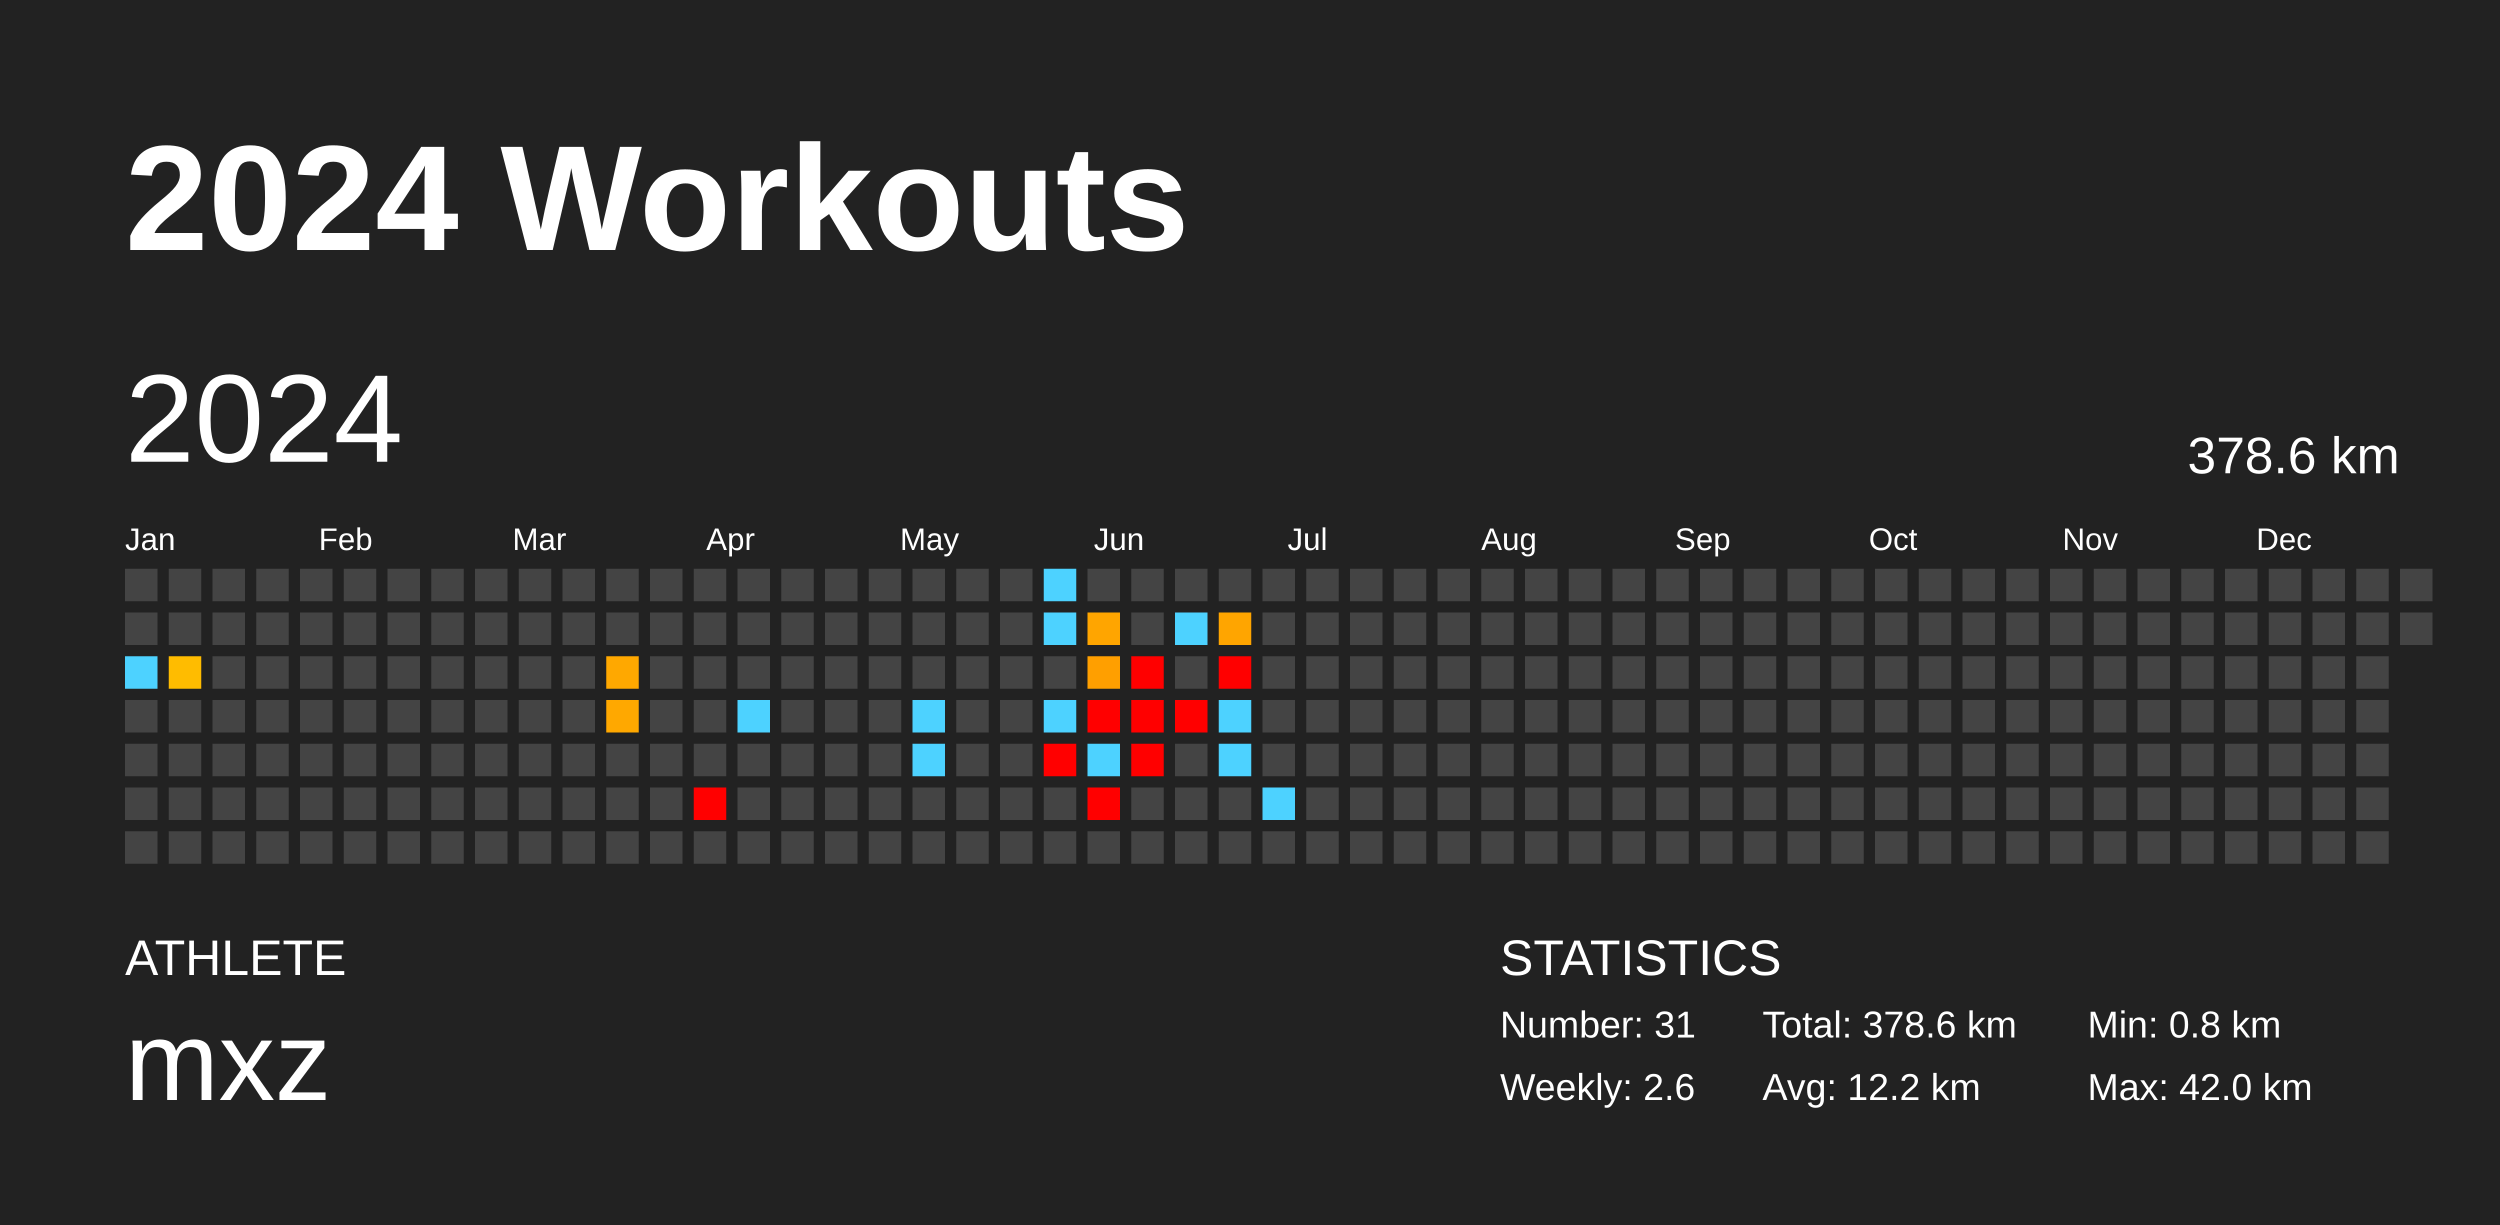
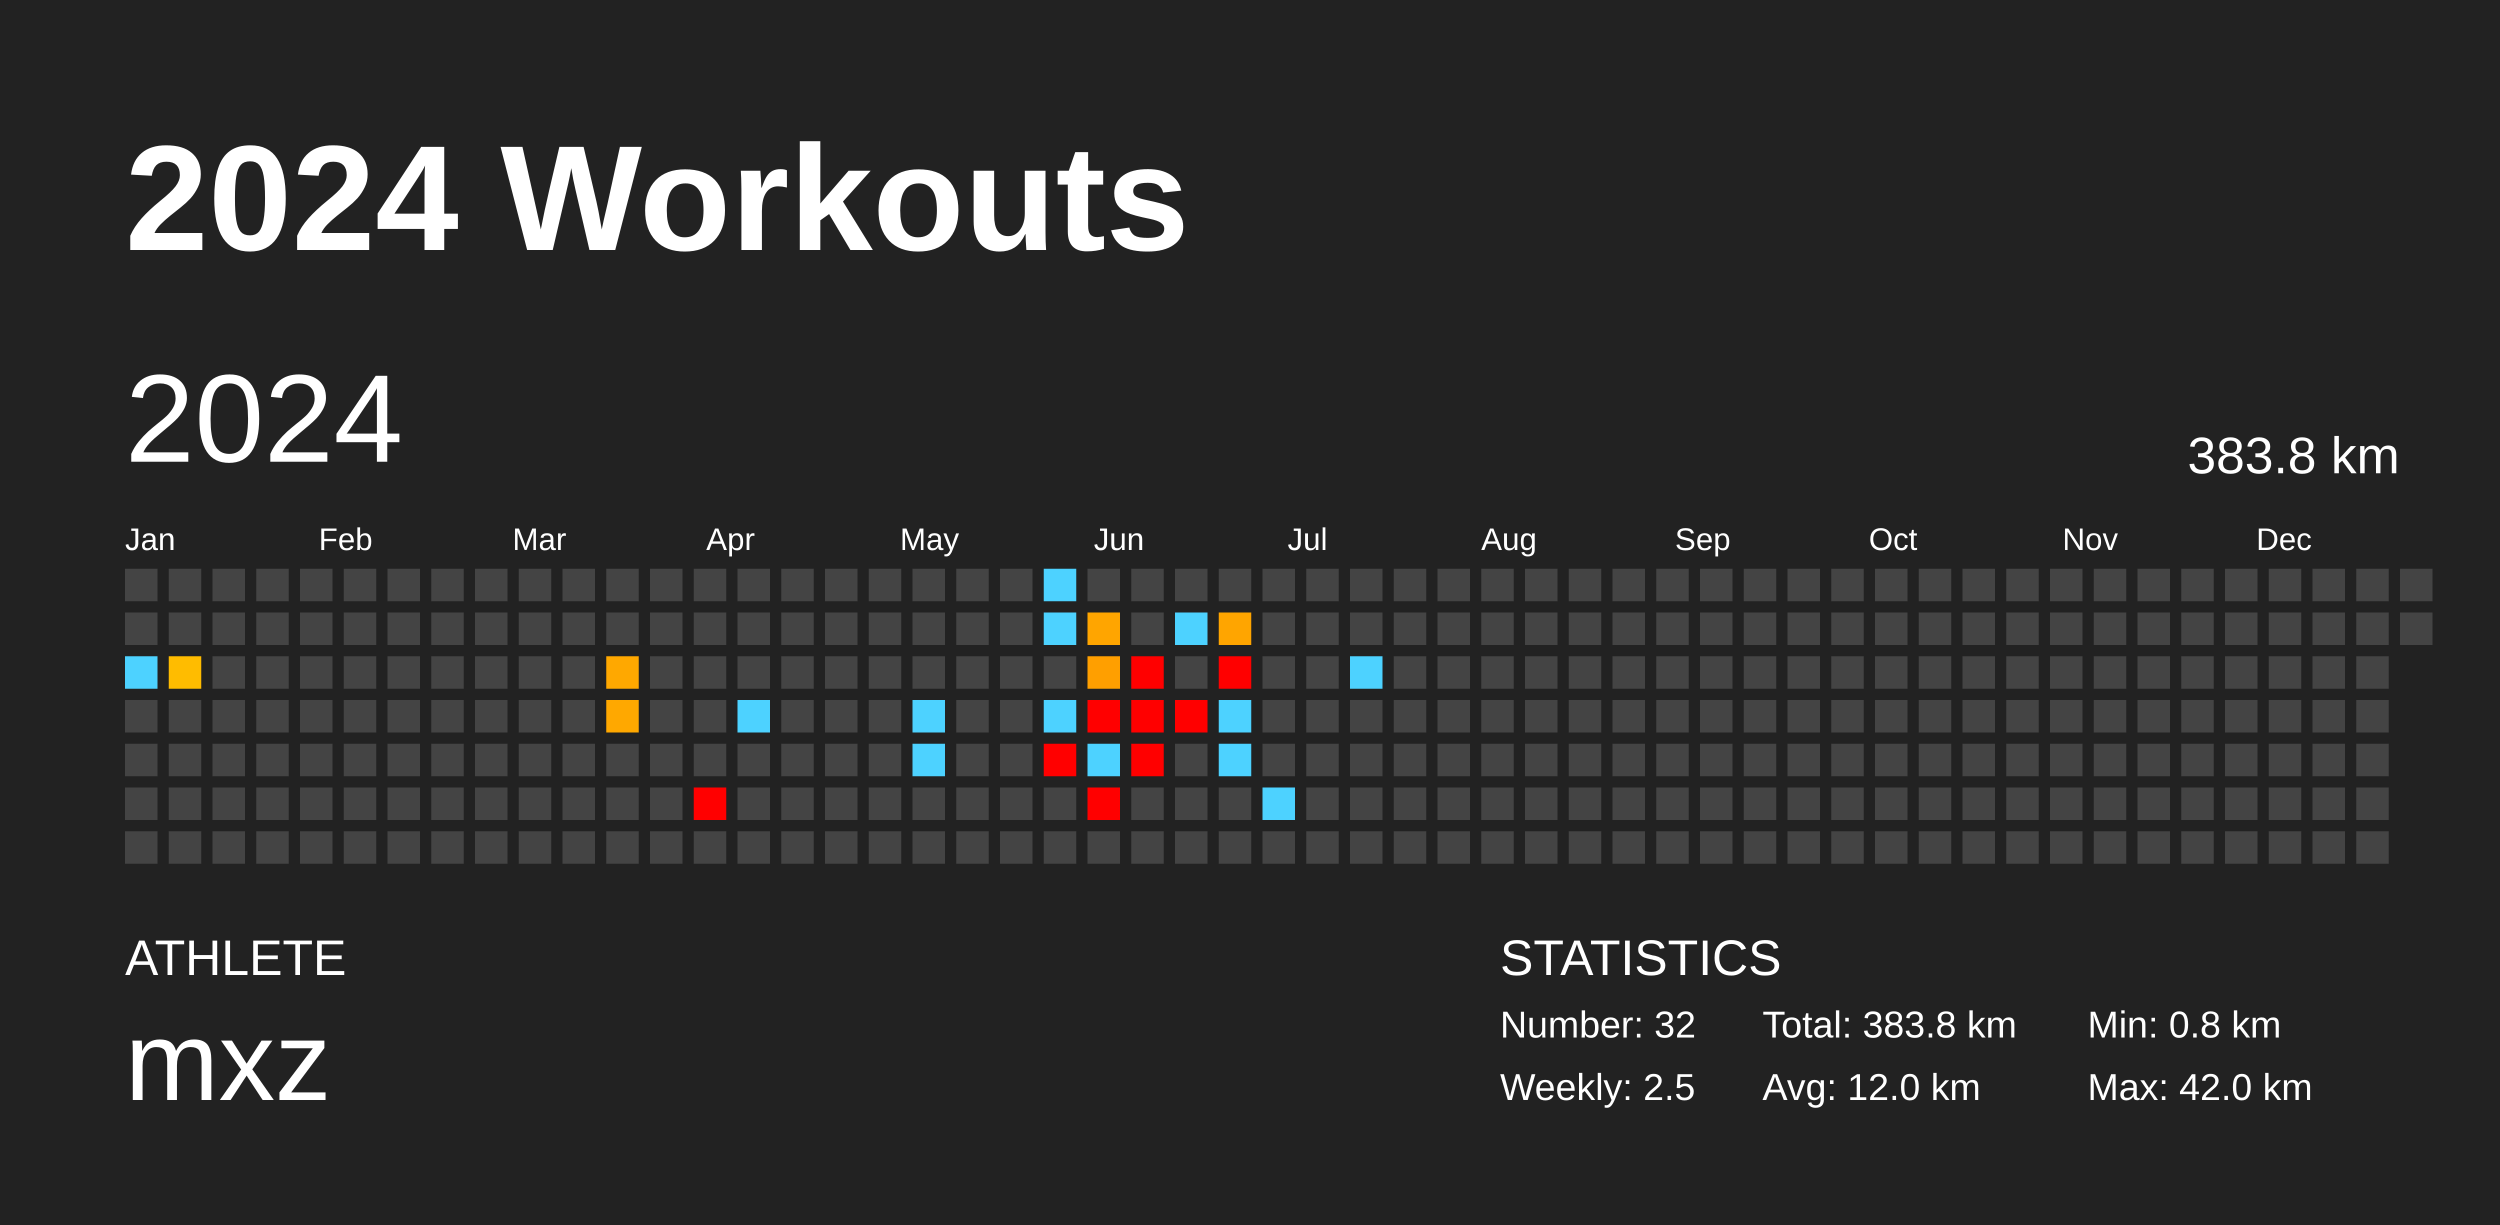
<svg xmlns="http://www.w3.org/2000/svg" baseProfile="full" height="98mm" version="1.1" viewBox="0,0,200,98" width="200mm">
  <defs />
  <rect fill="#222222" height="98" width="200" x="0" y="0" />
  <text fill="#FFFFFF" style="font-size:12px; font-family:Arial; font-weight:bold;" x="10" y="20">2024 Workouts</text>
  <text fill="#FFFFFF" style="font-size:4px; font-family:Arial" x="10" y="78">ATHLETE</text>
  <text fill="#FFFFFF" style="font-size:9px; font-family:Arial" x="10" y="88">mxz</text>
  <text fill="#FFFFFF" style="font-size:4px; font-family:Arial" x="120" y="78">STATISTICS</text>
-   <text fill="#FFFFFF" style="font-size:3px; font-family:Arial" x="120" y="83">Number: 31</text>
-   <text fill="#FFFFFF" style="font-size:3px; font-family:Arial" x="120" y="88">Weekly: 2.6</text>
-   <text fill="#FFFFFF" style="font-size:3px; font-family:Arial" x="141" y="83">Total: 378.6 km</text>
-   <text fill="#FFFFFF" style="font-size:3px; font-family:Arial" x="141" y="88">Avg: 12.2 km</text>
+   <text fill="#FFFFFF" style="font-size:3px; font-family:Arial" x="120" y="83">Number: 32</text>
+   <text fill="#FFFFFF" style="font-size:3px; font-family:Arial" x="120" y="88">Weekly: 2.5</text>
+   <text fill="#FFFFFF" style="font-size:3px; font-family:Arial" x="141" y="83">Total: 383.8 km</text>
+   <text fill="#FFFFFF" style="font-size:3px; font-family:Arial" x="141" y="88">Avg: 12.0 km</text>
  <text fill="#FFFFFF" style="font-size:3px; font-family:Arial" x="167" y="83">Min: 0.8 km</text>
  <text fill="#FFFFFF" style="font-size:3px; font-family:Arial" x="167" y="88">Max: 42.0 km</text>
  <text dominant-baseline="hanging" fill="#FFFFFF" style="font-size:10.0px; font-family:Arial;" x="10" y="30">2024</text>
-   <text dominant-baseline="hanging" fill="#FFFFFF" style="font-size:4.125px; font-family:Arial;" x="175" y="35">378.6 km</text>
+   <text dominant-baseline="hanging" fill="#FFFFFF" style="font-size:4.125px; font-family:Arial;" x="175" y="35">383.8 km</text>
  <text fill="#FFFFFF" style="font-size:2.5px; font-family:Arial" x="10.0" y="44">Jan</text>
  <text fill="#FFFFFF" style="font-size:2.5px; font-family:Arial" x="25.5" y="44">Feb</text>
  <text fill="#FFFFFF" style="font-size:2.5px; font-family:Arial" x="41.0" y="44">Mar</text>
  <text fill="#FFFFFF" style="font-size:2.5px; font-family:Arial" x="56.5" y="44">Apr</text>
  <text fill="#FFFFFF" style="font-size:2.5px; font-family:Arial" x="72.0" y="44">May</text>
  <text fill="#FFFFFF" style="font-size:2.5px; font-family:Arial" x="87.5" y="44">Jun</text>
  <text fill="#FFFFFF" style="font-size:2.5px; font-family:Arial" x="103.0" y="44">Jul</text>
  <text fill="#FFFFFF" style="font-size:2.5px; font-family:Arial" x="118.5" y="44">Aug</text>
  <text fill="#FFFFFF" style="font-size:2.5px; font-family:Arial" x="134.0" y="44">Sep</text>
  <text fill="#FFFFFF" style="font-size:2.5px; font-family:Arial" x="149.5" y="44">Oct</text>
  <text fill="#FFFFFF" style="font-size:2.5px; font-family:Arial" x="165.0" y="44">Nov</text>
  <text fill="#FFFFFF" style="font-size:2.5px; font-family:Arial" x="180.5" y="44">Dec</text>
  <rect fill="#444444" height="2.6" width="2.6" x="10.0" y="45.5" />
  <rect fill="#444444" height="2.6" width="2.6" x="10.0" y="49.0" />
  <rect fill="#4dd2ff" height="2.6" width="2.6" x="10.0" y="52.5" />
  <rect fill="#444444" height="2.6" width="2.6" x="10.0" y="56.0" />
  <rect fill="#444444" height="2.6" width="2.6" x="10.0" y="59.5" />
  <rect fill="#444444" height="2.6" width="2.6" x="10.0" y="63.0" />
  <rect fill="#444444" height="2.6" width="2.6" x="10.0" y="66.5" />
  <rect fill="#444444" height="2.6" width="2.6" x="13.5" y="45.5" />
  <rect fill="#444444" height="2.6" width="2.6" x="13.5" y="49.0" />
  <rect fill="#ffbc00" height="2.6" width="2.6" x="13.5" y="52.5" />
  <rect fill="#444444" height="2.6" width="2.6" x="13.5" y="56.0" />
  <rect fill="#444444" height="2.6" width="2.6" x="13.5" y="59.5" />
  <rect fill="#444444" height="2.6" width="2.6" x="13.5" y="63.0" />
  <rect fill="#444444" height="2.6" width="2.6" x="13.5" y="66.5" />
  <rect fill="#444444" height="2.6" width="2.6" x="17.0" y="45.5" />
  <rect fill="#444444" height="2.6" width="2.6" x="17.0" y="49.0" />
  <rect fill="#444444" height="2.6" width="2.6" x="17.0" y="52.5" />
  <rect fill="#444444" height="2.6" width="2.6" x="17.0" y="56.0" />
  <rect fill="#444444" height="2.6" width="2.6" x="17.0" y="59.5" />
  <rect fill="#444444" height="2.6" width="2.6" x="17.0" y="63.0" />
  <rect fill="#444444" height="2.6" width="2.6" x="17.0" y="66.5" />
  <rect fill="#444444" height="2.6" width="2.6" x="20.5" y="45.5" />
  <rect fill="#444444" height="2.6" width="2.6" x="20.5" y="49.0" />
  <rect fill="#444444" height="2.6" width="2.6" x="20.5" y="52.5" />
  <rect fill="#444444" height="2.6" width="2.6" x="20.5" y="56.0" />
  <rect fill="#444444" height="2.6" width="2.6" x="20.5" y="59.5" />
  <rect fill="#444444" height="2.6" width="2.6" x="20.5" y="63.0" />
  <rect fill="#444444" height="2.6" width="2.6" x="20.5" y="66.5" />
  <rect fill="#444444" height="2.6" width="2.6" x="24.0" y="45.5" />
  <rect fill="#444444" height="2.6" width="2.6" x="24.0" y="49.0" />
  <rect fill="#444444" height="2.6" width="2.6" x="24.0" y="52.5" />
  <rect fill="#444444" height="2.6" width="2.6" x="24.0" y="56.0" />
  <rect fill="#444444" height="2.6" width="2.6" x="24.0" y="59.5" />
  <rect fill="#444444" height="2.6" width="2.6" x="24.0" y="63.0" />
  <rect fill="#444444" height="2.6" width="2.6" x="24.0" y="66.5" />
  <rect fill="#444444" height="2.6" width="2.6" x="27.5" y="45.5" />
  <rect fill="#444444" height="2.6" width="2.6" x="27.5" y="49.0" />
  <rect fill="#444444" height="2.6" width="2.6" x="27.5" y="52.5" />
  <rect fill="#444444" height="2.6" width="2.6" x="27.5" y="56.0" />
  <rect fill="#444444" height="2.6" width="2.6" x="27.5" y="59.5" />
  <rect fill="#444444" height="2.6" width="2.6" x="27.5" y="63.0" />
  <rect fill="#444444" height="2.6" width="2.6" x="27.5" y="66.5" />
  <rect fill="#444444" height="2.6" width="2.6" x="31.0" y="45.5" />
  <rect fill="#444444" height="2.6" width="2.6" x="31.0" y="49.0" />
  <rect fill="#444444" height="2.6" width="2.6" x="31.0" y="52.5" />
  <rect fill="#444444" height="2.6" width="2.6" x="31.0" y="56.0" />
  <rect fill="#444444" height="2.6" width="2.6" x="31.0" y="59.5" />
  <rect fill="#444444" height="2.6" width="2.6" x="31.0" y="63.0" />
  <rect fill="#444444" height="2.6" width="2.6" x="31.0" y="66.5" />
  <rect fill="#444444" height="2.6" width="2.6" x="34.5" y="45.5" />
  <rect fill="#444444" height="2.6" width="2.6" x="34.5" y="49.0" />
  <rect fill="#444444" height="2.6" width="2.6" x="34.5" y="52.5" />
  <rect fill="#444444" height="2.6" width="2.6" x="34.5" y="56.0" />
  <rect fill="#444444" height="2.6" width="2.6" x="34.5" y="59.5" />
  <rect fill="#444444" height="2.6" width="2.6" x="34.5" y="63.0" />
  <rect fill="#444444" height="2.6" width="2.6" x="34.5" y="66.5" />
  <rect fill="#444444" height="2.6" width="2.6" x="38.0" y="45.5" />
  <rect fill="#444444" height="2.6" width="2.6" x="38.0" y="49.0" />
  <rect fill="#444444" height="2.6" width="2.6" x="38.0" y="52.5" />
  <rect fill="#444444" height="2.6" width="2.6" x="38.0" y="56.0" />
  <rect fill="#444444" height="2.6" width="2.6" x="38.0" y="59.5" />
  <rect fill="#444444" height="2.6" width="2.6" x="38.0" y="63.0" />
  <rect fill="#444444" height="2.6" width="2.6" x="38.0" y="66.5" />
  <rect fill="#444444" height="2.6" width="2.6" x="41.5" y="45.5" />
  <rect fill="#444444" height="2.6" width="2.6" x="41.5" y="49.0" />
  <rect fill="#444444" height="2.6" width="2.6" x="41.5" y="52.5" />
  <rect fill="#444444" height="2.6" width="2.6" x="41.5" y="56.0" />
  <rect fill="#444444" height="2.6" width="2.6" x="41.5" y="59.5" />
  <rect fill="#444444" height="2.6" width="2.6" x="41.5" y="63.0" />
  <rect fill="#444444" height="2.6" width="2.6" x="41.5" y="66.5" />
  <rect fill="#444444" height="2.6" width="2.6" x="45.0" y="45.5" />
  <rect fill="#444444" height="2.6" width="2.6" x="45.0" y="49.0" />
  <rect fill="#444444" height="2.6" width="2.6" x="45.0" y="52.5" />
  <rect fill="#444444" height="2.6" width="2.6" x="45.0" y="56.0" />
  <rect fill="#444444" height="2.6" width="2.6" x="45.0" y="59.5" />
  <rect fill="#444444" height="2.6" width="2.6" x="45.0" y="63.0" />
  <rect fill="#444444" height="2.6" width="2.6" x="45.0" y="66.5" />
  <rect fill="#444444" height="2.6" width="2.6" x="48.5" y="45.5" />
  <rect fill="#444444" height="2.6" width="2.6" x="48.5" y="49.0" />
  <rect fill="#ffa800" height="2.6" width="2.6" x="48.5" y="52.5" />
  <rect fill="#ffa800" height="2.6" width="2.6" x="48.5" y="56.0" />
  <rect fill="#444444" height="2.6" width="2.6" x="48.5" y="59.5" />
  <rect fill="#444444" height="2.6" width="2.6" x="48.5" y="63.0" />
  <rect fill="#444444" height="2.6" width="2.6" x="48.5" y="66.5" />
  <rect fill="#444444" height="2.6" width="2.6" x="52.0" y="45.5" />
  <rect fill="#444444" height="2.6" width="2.6" x="52.0" y="49.0" />
  <rect fill="#444444" height="2.6" width="2.6" x="52.0" y="52.5" />
  <rect fill="#444444" height="2.6" width="2.6" x="52.0" y="56.0" />
  <rect fill="#444444" height="2.6" width="2.6" x="52.0" y="59.5" />
  <rect fill="#444444" height="2.6" width="2.6" x="52.0" y="63.0" />
  <rect fill="#444444" height="2.6" width="2.6" x="52.0" y="66.5" />
  <rect fill="#444444" height="2.6" width="2.6" x="55.5" y="45.5" />
  <rect fill="#444444" height="2.6" width="2.6" x="55.5" y="49.0" />
  <rect fill="#444444" height="2.6" width="2.6" x="55.5" y="52.5" />
  <rect fill="#444444" height="2.6" width="2.6" x="55.5" y="56.0" />
  <rect fill="#444444" height="2.6" width="2.6" x="55.5" y="59.5" />
  <rect fill="red" height="2.6" width="2.6" x="55.5" y="63.0" />
  <rect fill="#444444" height="2.6" width="2.6" x="55.5" y="66.5" />
  <rect fill="#444444" height="2.6" width="2.6" x="59.0" y="45.5" />
  <rect fill="#444444" height="2.6" width="2.6" x="59.0" y="49.0" />
  <rect fill="#444444" height="2.6" width="2.6" x="59.0" y="52.5" />
  <rect fill="#4dd2ff" height="2.6" width="2.6" x="59.0" y="56.0" />
  <rect fill="#444444" height="2.6" width="2.6" x="59.0" y="59.5" />
  <rect fill="#444444" height="2.6" width="2.6" x="59.0" y="63.0" />
  <rect fill="#444444" height="2.6" width="2.6" x="59.0" y="66.5" />
  <rect fill="#444444" height="2.6" width="2.6" x="62.5" y="45.5" />
  <rect fill="#444444" height="2.6" width="2.6" x="62.5" y="49.0" />
  <rect fill="#444444" height="2.6" width="2.6" x="62.5" y="52.5" />
  <rect fill="#444444" height="2.6" width="2.6" x="62.5" y="56.0" />
  <rect fill="#444444" height="2.6" width="2.6" x="62.5" y="59.5" />
  <rect fill="#444444" height="2.6" width="2.6" x="62.5" y="63.0" />
  <rect fill="#444444" height="2.6" width="2.6" x="62.5" y="66.5" />
  <rect fill="#444444" height="2.6" width="2.6" x="66.0" y="45.5" />
  <rect fill="#444444" height="2.6" width="2.6" x="66.0" y="49.0" />
  <rect fill="#444444" height="2.6" width="2.6" x="66.0" y="52.5" />
  <rect fill="#444444" height="2.6" width="2.6" x="66.0" y="56.0" />
  <rect fill="#444444" height="2.6" width="2.6" x="66.0" y="59.5" />
  <rect fill="#444444" height="2.6" width="2.6" x="66.0" y="63.0" />
  <rect fill="#444444" height="2.6" width="2.6" x="66.0" y="66.5" />
  <rect fill="#444444" height="2.6" width="2.6" x="69.5" y="45.5" />
  <rect fill="#444444" height="2.6" width="2.6" x="69.5" y="49.0" />
  <rect fill="#444444" height="2.6" width="2.6" x="69.5" y="52.5" />
  <rect fill="#444444" height="2.6" width="2.6" x="69.5" y="56.0" />
  <rect fill="#444444" height="2.6" width="2.6" x="69.5" y="59.5" />
  <rect fill="#444444" height="2.6" width="2.6" x="69.5" y="63.0" />
  <rect fill="#444444" height="2.6" width="2.6" x="69.5" y="66.5" />
  <rect fill="#444444" height="2.6" width="2.6" x="73.0" y="45.5" />
  <rect fill="#444444" height="2.6" width="2.6" x="73.0" y="49.0" />
  <rect fill="#444444" height="2.6" width="2.6" x="73.0" y="52.5" />
  <rect fill="#4dd2ff" height="2.6" width="2.6" x="73.0" y="56.0" />
  <rect fill="#4dd2ff" height="2.6" width="2.6" x="73.0" y="59.5" />
  <rect fill="#444444" height="2.6" width="2.6" x="73.0" y="63.0" />
  <rect fill="#444444" height="2.6" width="2.6" x="73.0" y="66.5" />
  <rect fill="#444444" height="2.6" width="2.6" x="76.5" y="45.5" />
  <rect fill="#444444" height="2.6" width="2.6" x="76.5" y="49.0" />
  <rect fill="#444444" height="2.6" width="2.6" x="76.5" y="52.5" />
  <rect fill="#444444" height="2.6" width="2.6" x="76.5" y="56.0" />
  <rect fill="#444444" height="2.6" width="2.6" x="76.5" y="59.5" />
  <rect fill="#444444" height="2.6" width="2.6" x="76.5" y="63.0" />
  <rect fill="#444444" height="2.6" width="2.6" x="76.5" y="66.5" />
  <rect fill="#444444" height="2.6" width="2.6" x="80.0" y="45.5" />
  <rect fill="#444444" height="2.6" width="2.6" x="80.0" y="49.0" />
  <rect fill="#444444" height="2.6" width="2.6" x="80.0" y="52.5" />
  <rect fill="#444444" height="2.6" width="2.6" x="80.0" y="56.0" />
  <rect fill="#444444" height="2.6" width="2.6" x="80.0" y="59.5" />
  <rect fill="#444444" height="2.6" width="2.6" x="80.0" y="63.0" />
  <rect fill="#444444" height="2.6" width="2.6" x="80.0" y="66.5" />
  <rect fill="#4dd2ff" height="2.6" width="2.6" x="83.5" y="45.5" />
  <rect fill="#4dd2ff" height="2.6" width="2.6" x="83.5" y="49.0" />
  <rect fill="#444444" height="2.6" width="2.6" x="83.5" y="52.5" />
  <rect fill="#4dd2ff" height="2.6" width="2.6" x="83.5" y="56.0" />
  <rect fill="red" height="2.6" width="2.6" x="83.5" y="59.5" />
  <rect fill="#444444" height="2.6" width="2.6" x="83.5" y="63.0" />
  <rect fill="#444444" height="2.6" width="2.6" x="83.5" y="66.5" />
  <rect fill="#444444" height="2.6" width="2.6" x="87.0" y="45.5" />
  <rect fill="#ffa500" height="2.6" width="2.6" x="87.0" y="49.0" />
  <rect fill="#ff9f00" height="2.6" width="2.6" x="87.0" y="52.5" />
  <rect fill="red" height="2.6" width="2.6" x="87.0" y="56.0" />
  <rect fill="#4dd2ff" height="2.6" width="2.6" x="87.0" y="59.5" />
  <rect fill="red" height="2.6" width="2.6" x="87.0" y="63.0" />
  <rect fill="#444444" height="2.6" width="2.6" x="87.0" y="66.5" />
  <rect fill="#444444" height="2.6" width="2.6" x="90.5" y="45.5" />
  <rect fill="#444444" height="2.6" width="2.6" x="90.5" y="49.0" />
  <rect fill="red" height="2.6" width="2.6" x="90.5" y="52.5" />
  <rect fill="red" height="2.6" width="2.6" x="90.5" y="56.0" />
  <rect fill="red" height="2.6" width="2.6" x="90.5" y="59.5" />
  <rect fill="#444444" height="2.6" width="2.6" x="90.5" y="63.0" />
  <rect fill="#444444" height="2.6" width="2.6" x="90.5" y="66.5" />
  <rect fill="#444444" height="2.6" width="2.6" x="94.0" y="45.5" />
  <rect fill="#4dd2ff" height="2.6" width="2.6" x="94.0" y="49.0" />
  <rect fill="#444444" height="2.6" width="2.6" x="94.0" y="52.5" />
  <rect fill="red" height="2.6" width="2.6" x="94.0" y="56.0" />
  <rect fill="#444444" height="2.6" width="2.6" x="94.0" y="59.5" />
  <rect fill="#444444" height="2.6" width="2.6" x="94.0" y="63.0" />
  <rect fill="#444444" height="2.6" width="2.6" x="94.0" y="66.5" />
  <rect fill="#444444" height="2.6" width="2.6" x="97.5" y="45.5" />
  <rect fill="#ffa500" height="2.6" width="2.6" x="97.5" y="49.0" />
  <rect fill="red" height="2.6" width="2.6" x="97.5" y="52.5" />
  <rect fill="#4dd2ff" height="2.6" width="2.6" x="97.5" y="56.0" />
  <rect fill="#4dd2ff" height="2.6" width="2.6" x="97.5" y="59.5" />
  <rect fill="#444444" height="2.6" width="2.6" x="97.5" y="63.0" />
  <rect fill="#444444" height="2.6" width="2.6" x="97.5" y="66.5" />
  <rect fill="#444444" height="2.6" width="2.6" x="101.0" y="45.5" />
  <rect fill="#444444" height="2.6" width="2.6" x="101.0" y="49.0" />
  <rect fill="#444444" height="2.6" width="2.6" x="101.0" y="52.5" />
  <rect fill="#444444" height="2.6" width="2.6" x="101.0" y="56.0" />
  <rect fill="#444444" height="2.6" width="2.6" x="101.0" y="59.5" />
  <rect fill="#4dd2ff" height="2.6" width="2.6" x="101.0" y="63.0" />
  <rect fill="#444444" height="2.6" width="2.6" x="101.0" y="66.5" />
  <rect fill="#444444" height="2.6" width="2.6" x="104.5" y="45.5" />
  <rect fill="#444444" height="2.6" width="2.6" x="104.5" y="49.0" />
  <rect fill="#444444" height="2.6" width="2.6" x="104.5" y="52.5" />
  <rect fill="#444444" height="2.6" width="2.6" x="104.5" y="56.0" />
  <rect fill="#444444" height="2.6" width="2.6" x="104.5" y="59.5" />
  <rect fill="#444444" height="2.6" width="2.6" x="104.5" y="63.0" />
  <rect fill="#444444" height="2.6" width="2.6" x="104.5" y="66.5" />
  <rect fill="#444444" height="2.6" width="2.6" x="108.0" y="45.5" />
  <rect fill="#444444" height="2.6" width="2.6" x="108.0" y="49.0" />
-   <rect fill="#444444" height="2.6" width="2.6" x="108.0" y="52.5" />
+   <rect fill="#4dd2ff" height="2.6" width="2.6" x="108.0" y="52.5" />
  <rect fill="#444444" height="2.6" width="2.6" x="108.0" y="56.0" />
  <rect fill="#444444" height="2.6" width="2.6" x="108.0" y="59.5" />
  <rect fill="#444444" height="2.6" width="2.6" x="108.0" y="63.0" />
  <rect fill="#444444" height="2.6" width="2.6" x="108.0" y="66.5" />
  <rect fill="#444444" height="2.6" width="2.6" x="111.5" y="45.5" />
  <rect fill="#444444" height="2.6" width="2.6" x="111.5" y="49.0" />
  <rect fill="#444444" height="2.6" width="2.6" x="111.5" y="52.5" />
  <rect fill="#444444" height="2.6" width="2.6" x="111.5" y="56.0" />
  <rect fill="#444444" height="2.6" width="2.6" x="111.5" y="59.5" />
  <rect fill="#444444" height="2.6" width="2.6" x="111.5" y="63.0" />
  <rect fill="#444444" height="2.6" width="2.6" x="111.5" y="66.5" />
  <rect fill="#444444" height="2.6" width="2.6" x="115.0" y="45.5" />
  <rect fill="#444444" height="2.6" width="2.6" x="115.0" y="49.0" />
  <rect fill="#444444" height="2.6" width="2.6" x="115.0" y="52.5" />
  <rect fill="#444444" height="2.6" width="2.6" x="115.0" y="56.0" />
  <rect fill="#444444" height="2.6" width="2.6" x="115.0" y="59.5" />
  <rect fill="#444444" height="2.6" width="2.6" x="115.0" y="63.0" />
  <rect fill="#444444" height="2.6" width="2.6" x="115.0" y="66.5" />
  <rect fill="#444444" height="2.6" width="2.6" x="118.5" y="45.5" />
  <rect fill="#444444" height="2.6" width="2.6" x="118.5" y="49.0" />
  <rect fill="#444444" height="2.6" width="2.6" x="118.5" y="52.5" />
  <rect fill="#444444" height="2.6" width="2.6" x="118.5" y="56.0" />
  <rect fill="#444444" height="2.6" width="2.6" x="118.5" y="59.5" />
  <rect fill="#444444" height="2.6" width="2.6" x="118.5" y="63.0" />
  <rect fill="#444444" height="2.6" width="2.6" x="118.5" y="66.5" />
  <rect fill="#444444" height="2.6" width="2.6" x="122.0" y="45.5" />
  <rect fill="#444444" height="2.6" width="2.6" x="122.0" y="49.0" />
  <rect fill="#444444" height="2.6" width="2.6" x="122.0" y="52.5" />
  <rect fill="#444444" height="2.6" width="2.6" x="122.0" y="56.0" />
  <rect fill="#444444" height="2.6" width="2.6" x="122.0" y="59.5" />
  <rect fill="#444444" height="2.6" width="2.6" x="122.0" y="63.0" />
  <rect fill="#444444" height="2.6" width="2.6" x="122.0" y="66.5" />
  <rect fill="#444444" height="2.6" width="2.6" x="125.5" y="45.5" />
  <rect fill="#444444" height="2.6" width="2.6" x="125.5" y="49.0" />
  <rect fill="#444444" height="2.6" width="2.6" x="125.5" y="52.5" />
  <rect fill="#444444" height="2.6" width="2.6" x="125.5" y="56.0" />
  <rect fill="#444444" height="2.6" width="2.6" x="125.5" y="59.5" />
  <rect fill="#444444" height="2.6" width="2.6" x="125.5" y="63.0" />
  <rect fill="#444444" height="2.6" width="2.6" x="125.5" y="66.5" />
  <rect fill="#444444" height="2.6" width="2.6" x="129.0" y="45.5" />
  <rect fill="#444444" height="2.6" width="2.6" x="129.0" y="49.0" />
  <rect fill="#444444" height="2.6" width="2.6" x="129.0" y="52.5" />
  <rect fill="#444444" height="2.6" width="2.6" x="129.0" y="56.0" />
  <rect fill="#444444" height="2.6" width="2.6" x="129.0" y="59.5" />
  <rect fill="#444444" height="2.6" width="2.6" x="129.0" y="63.0" />
  <rect fill="#444444" height="2.6" width="2.6" x="129.0" y="66.5" />
  <rect fill="#444444" height="2.6" width="2.6" x="132.5" y="45.5" />
  <rect fill="#444444" height="2.6" width="2.6" x="132.5" y="49.0" />
  <rect fill="#444444" height="2.6" width="2.6" x="132.5" y="52.5" />
  <rect fill="#444444" height="2.6" width="2.6" x="132.5" y="56.0" />
  <rect fill="#444444" height="2.6" width="2.6" x="132.5" y="59.5" />
  <rect fill="#444444" height="2.6" width="2.6" x="132.5" y="63.0" />
  <rect fill="#444444" height="2.6" width="2.6" x="132.5" y="66.5" />
  <rect fill="#444444" height="2.6" width="2.6" x="136.0" y="45.5" />
  <rect fill="#444444" height="2.6" width="2.6" x="136.0" y="49.0" />
  <rect fill="#444444" height="2.6" width="2.6" x="136.0" y="52.5" />
  <rect fill="#444444" height="2.6" width="2.6" x="136.0" y="56.0" />
  <rect fill="#444444" height="2.6" width="2.6" x="136.0" y="59.5" />
  <rect fill="#444444" height="2.6" width="2.6" x="136.0" y="63.0" />
  <rect fill="#444444" height="2.6" width="2.6" x="136.0" y="66.5" />
  <rect fill="#444444" height="2.6" width="2.6" x="139.5" y="45.5" />
  <rect fill="#444444" height="2.6" width="2.6" x="139.5" y="49.0" />
  <rect fill="#444444" height="2.6" width="2.6" x="139.5" y="52.5" />
  <rect fill="#444444" height="2.6" width="2.6" x="139.5" y="56.0" />
  <rect fill="#444444" height="2.6" width="2.6" x="139.5" y="59.5" />
  <rect fill="#444444" height="2.6" width="2.6" x="139.5" y="63.0" />
  <rect fill="#444444" height="2.6" width="2.6" x="139.5" y="66.5" />
  <rect fill="#444444" height="2.6" width="2.6" x="143.0" y="45.5" />
  <rect fill="#444444" height="2.6" width="2.6" x="143.0" y="49.0" />
  <rect fill="#444444" height="2.6" width="2.6" x="143.0" y="52.5" />
  <rect fill="#444444" height="2.6" width="2.6" x="143.0" y="56.0" />
  <rect fill="#444444" height="2.6" width="2.6" x="143.0" y="59.5" />
  <rect fill="#444444" height="2.6" width="2.6" x="143.0" y="63.0" />
  <rect fill="#444444" height="2.6" width="2.6" x="143.0" y="66.5" />
  <rect fill="#444444" height="2.6" width="2.6" x="146.5" y="45.5" />
  <rect fill="#444444" height="2.6" width="2.6" x="146.5" y="49.0" />
  <rect fill="#444444" height="2.6" width="2.6" x="146.5" y="52.5" />
  <rect fill="#444444" height="2.6" width="2.6" x="146.5" y="56.0" />
  <rect fill="#444444" height="2.6" width="2.6" x="146.5" y="59.5" />
  <rect fill="#444444" height="2.6" width="2.6" x="146.5" y="63.0" />
  <rect fill="#444444" height="2.6" width="2.6" x="146.5" y="66.5" />
  <rect fill="#444444" height="2.6" width="2.6" x="150.0" y="45.5" />
  <rect fill="#444444" height="2.6" width="2.6" x="150.0" y="49.0" />
  <rect fill="#444444" height="2.6" width="2.6" x="150.0" y="52.5" />
  <rect fill="#444444" height="2.6" width="2.6" x="150.0" y="56.0" />
  <rect fill="#444444" height="2.6" width="2.6" x="150.0" y="59.5" />
  <rect fill="#444444" height="2.6" width="2.6" x="150.0" y="63.0" />
  <rect fill="#444444" height="2.6" width="2.6" x="150.0" y="66.5" />
  <rect fill="#444444" height="2.6" width="2.6" x="153.5" y="45.5" />
  <rect fill="#444444" height="2.6" width="2.6" x="153.5" y="49.0" />
  <rect fill="#444444" height="2.6" width="2.6" x="153.5" y="52.5" />
  <rect fill="#444444" height="2.6" width="2.6" x="153.5" y="56.0" />
  <rect fill="#444444" height="2.6" width="2.6" x="153.5" y="59.5" />
  <rect fill="#444444" height="2.6" width="2.6" x="153.5" y="63.0" />
  <rect fill="#444444" height="2.6" width="2.6" x="153.5" y="66.5" />
  <rect fill="#444444" height="2.6" width="2.6" x="157.0" y="45.5" />
  <rect fill="#444444" height="2.6" width="2.6" x="157.0" y="49.0" />
  <rect fill="#444444" height="2.6" width="2.6" x="157.0" y="52.5" />
  <rect fill="#444444" height="2.6" width="2.6" x="157.0" y="56.0" />
  <rect fill="#444444" height="2.6" width="2.6" x="157.0" y="59.5" />
  <rect fill="#444444" height="2.6" width="2.6" x="157.0" y="63.0" />
  <rect fill="#444444" height="2.6" width="2.6" x="157.0" y="66.5" />
  <rect fill="#444444" height="2.6" width="2.6" x="160.5" y="45.5" />
  <rect fill="#444444" height="2.6" width="2.6" x="160.5" y="49.0" />
  <rect fill="#444444" height="2.6" width="2.6" x="160.5" y="52.5" />
  <rect fill="#444444" height="2.6" width="2.6" x="160.5" y="56.0" />
  <rect fill="#444444" height="2.6" width="2.6" x="160.5" y="59.5" />
  <rect fill="#444444" height="2.6" width="2.6" x="160.5" y="63.0" />
  <rect fill="#444444" height="2.6" width="2.6" x="160.5" y="66.5" />
  <rect fill="#444444" height="2.6" width="2.6" x="164.0" y="45.5" />
  <rect fill="#444444" height="2.6" width="2.6" x="164.0" y="49.0" />
  <rect fill="#444444" height="2.6" width="2.6" x="164.0" y="52.5" />
  <rect fill="#444444" height="2.6" width="2.6" x="164.0" y="56.0" />
  <rect fill="#444444" height="2.6" width="2.6" x="164.0" y="59.5" />
  <rect fill="#444444" height="2.6" width="2.6" x="164.0" y="63.0" />
  <rect fill="#444444" height="2.6" width="2.6" x="164.0" y="66.5" />
  <rect fill="#444444" height="2.6" width="2.6" x="167.5" y="45.5" />
  <rect fill="#444444" height="2.6" width="2.6" x="167.5" y="49.0" />
  <rect fill="#444444" height="2.6" width="2.6" x="167.5" y="52.5" />
  <rect fill="#444444" height="2.6" width="2.6" x="167.5" y="56.0" />
  <rect fill="#444444" height="2.6" width="2.6" x="167.5" y="59.5" />
  <rect fill="#444444" height="2.6" width="2.6" x="167.5" y="63.0" />
  <rect fill="#444444" height="2.6" width="2.6" x="167.5" y="66.5" />
  <rect fill="#444444" height="2.6" width="2.6" x="171.0" y="45.5" />
  <rect fill="#444444" height="2.6" width="2.6" x="171.0" y="49.0" />
  <rect fill="#444444" height="2.6" width="2.6" x="171.0" y="52.5" />
  <rect fill="#444444" height="2.6" width="2.6" x="171.0" y="56.0" />
  <rect fill="#444444" height="2.6" width="2.6" x="171.0" y="59.5" />
  <rect fill="#444444" height="2.6" width="2.6" x="171.0" y="63.0" />
  <rect fill="#444444" height="2.6" width="2.6" x="171.0" y="66.5" />
  <rect fill="#444444" height="2.6" width="2.6" x="174.5" y="45.5" />
  <rect fill="#444444" height="2.6" width="2.6" x="174.5" y="49.0" />
  <rect fill="#444444" height="2.6" width="2.6" x="174.5" y="52.5" />
  <rect fill="#444444" height="2.6" width="2.6" x="174.5" y="56.0" />
  <rect fill="#444444" height="2.6" width="2.6" x="174.5" y="59.5" />
  <rect fill="#444444" height="2.6" width="2.6" x="174.5" y="63.0" />
  <rect fill="#444444" height="2.6" width="2.6" x="174.5" y="66.5" />
  <rect fill="#444444" height="2.6" width="2.6" x="178.0" y="45.5" />
  <rect fill="#444444" height="2.6" width="2.6" x="178.0" y="49.0" />
  <rect fill="#444444" height="2.6" width="2.6" x="178.0" y="52.5" />
  <rect fill="#444444" height="2.6" width="2.6" x="178.0" y="56.0" />
  <rect fill="#444444" height="2.6" width="2.6" x="178.0" y="59.5" />
  <rect fill="#444444" height="2.6" width="2.6" x="178.0" y="63.0" />
  <rect fill="#444444" height="2.6" width="2.6" x="178.0" y="66.5" />
  <rect fill="#444444" height="2.6" width="2.6" x="181.5" y="45.5" />
  <rect fill="#444444" height="2.6" width="2.6" x="181.5" y="49.0" />
  <rect fill="#444444" height="2.6" width="2.6" x="181.5" y="52.5" />
  <rect fill="#444444" height="2.6" width="2.6" x="181.5" y="56.0" />
  <rect fill="#444444" height="2.6" width="2.6" x="181.5" y="59.5" />
  <rect fill="#444444" height="2.6" width="2.6" x="181.5" y="63.0" />
  <rect fill="#444444" height="2.6" width="2.6" x="181.5" y="66.5" />
  <rect fill="#444444" height="2.6" width="2.6" x="185.0" y="45.5" />
  <rect fill="#444444" height="2.6" width="2.6" x="185.0" y="49.0" />
  <rect fill="#444444" height="2.6" width="2.6" x="185.0" y="52.5" />
  <rect fill="#444444" height="2.6" width="2.6" x="185.0" y="56.0" />
  <rect fill="#444444" height="2.6" width="2.6" x="185.0" y="59.5" />
  <rect fill="#444444" height="2.6" width="2.6" x="185.0" y="63.0" />
  <rect fill="#444444" height="2.6" width="2.6" x="185.0" y="66.5" />
  <rect fill="#444444" height="2.6" width="2.6" x="188.5" y="45.5" />
  <rect fill="#444444" height="2.6" width="2.6" x="188.5" y="49.0" />
  <rect fill="#444444" height="2.6" width="2.6" x="188.5" y="52.5" />
  <rect fill="#444444" height="2.6" width="2.6" x="188.5" y="56.0" />
  <rect fill="#444444" height="2.6" width="2.6" x="188.5" y="59.5" />
  <rect fill="#444444" height="2.6" width="2.6" x="188.5" y="63.0" />
  <rect fill="#444444" height="2.6" width="2.6" x="188.5" y="66.5" />
  <rect fill="#444444" height="2.6" width="2.6" x="192.0" y="45.5" />
  <rect fill="#444444" height="2.6" width="2.6" x="192.0" y="49.0" />
</svg>
